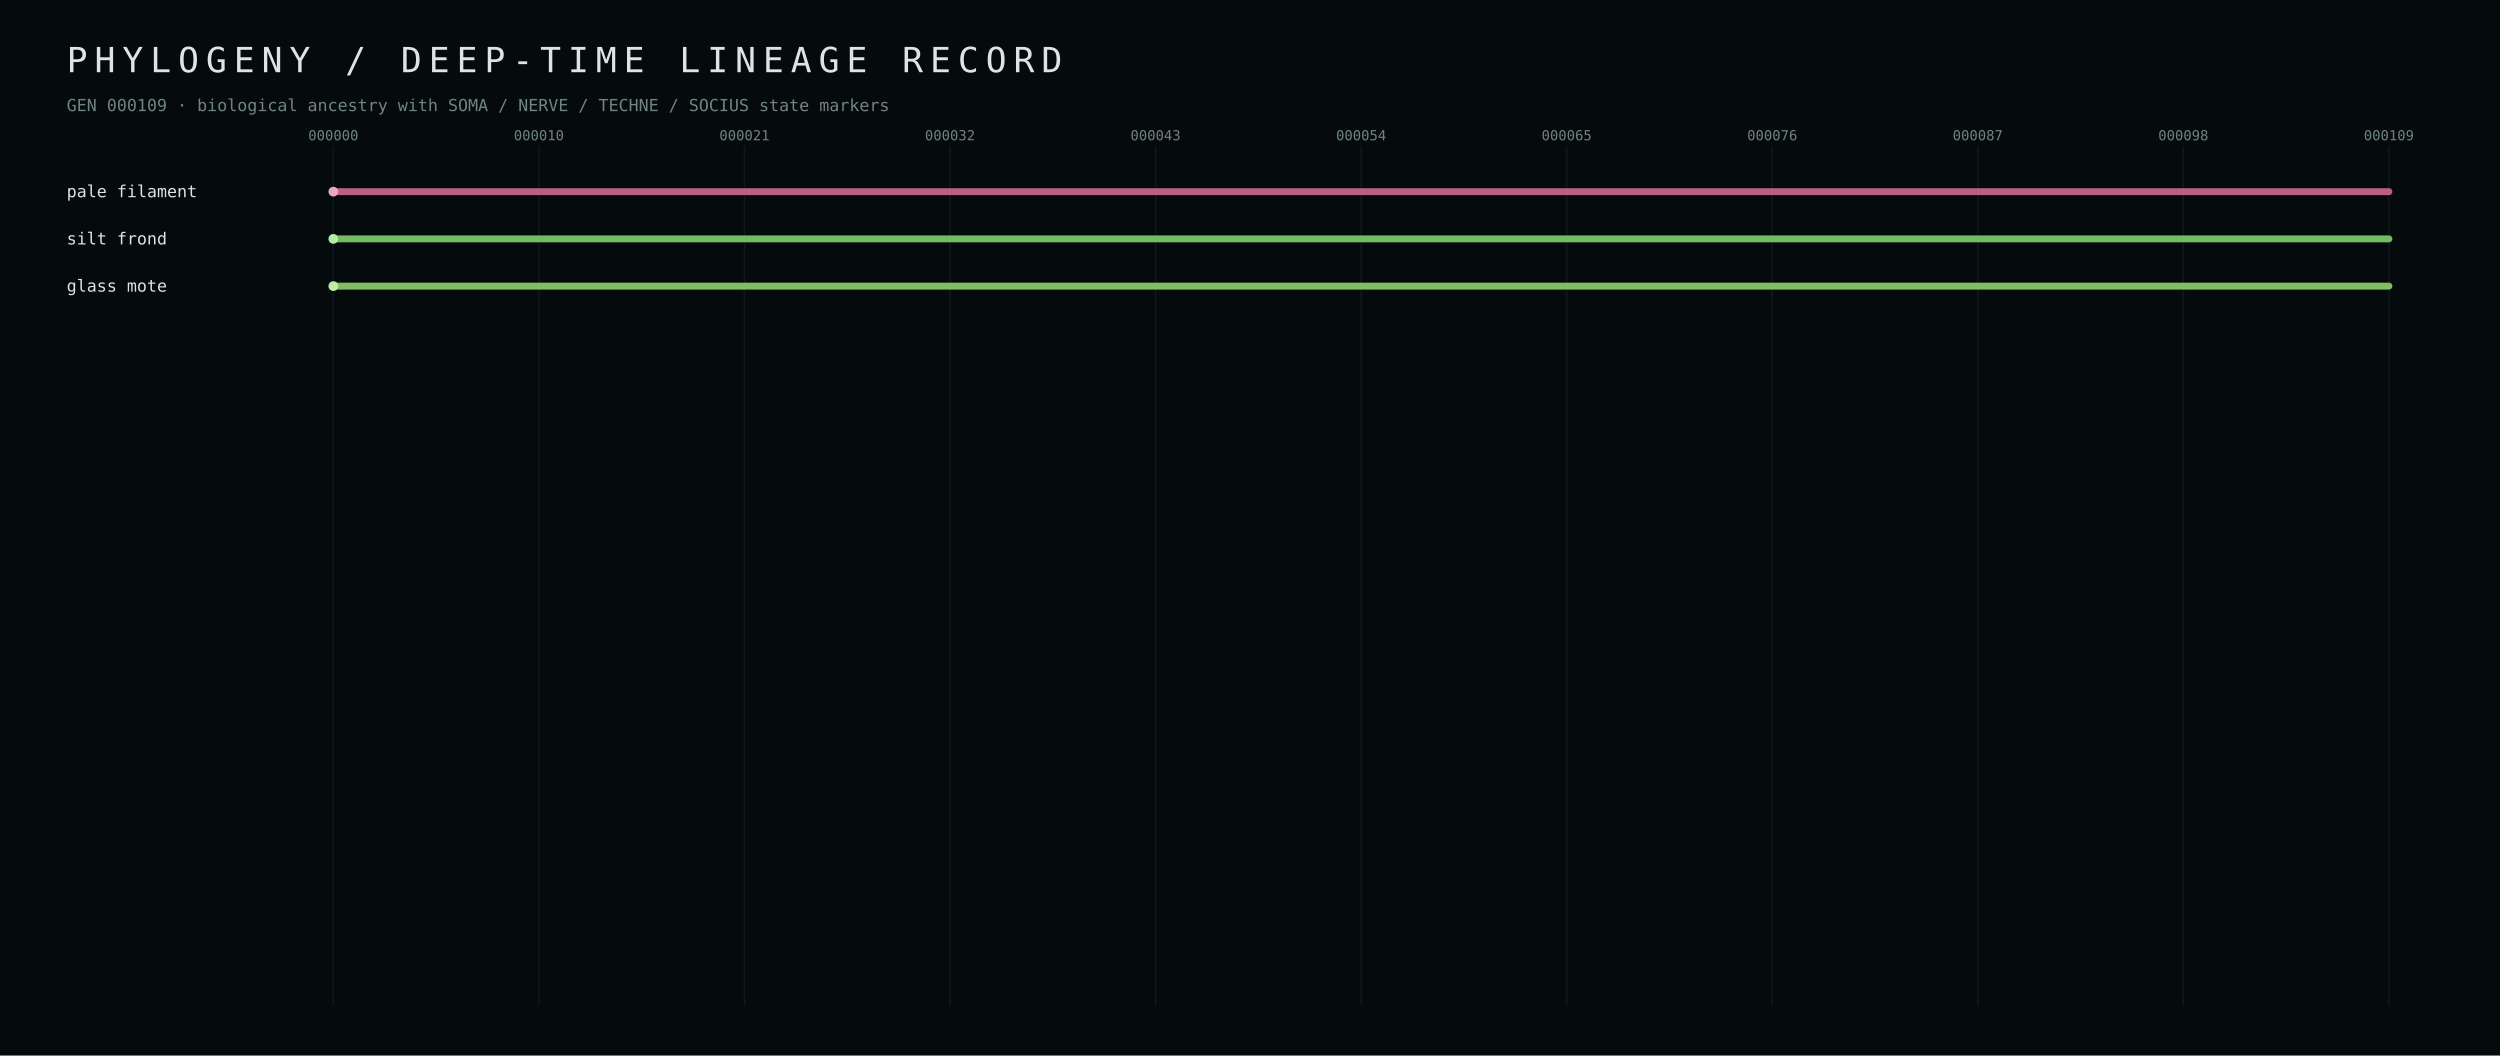
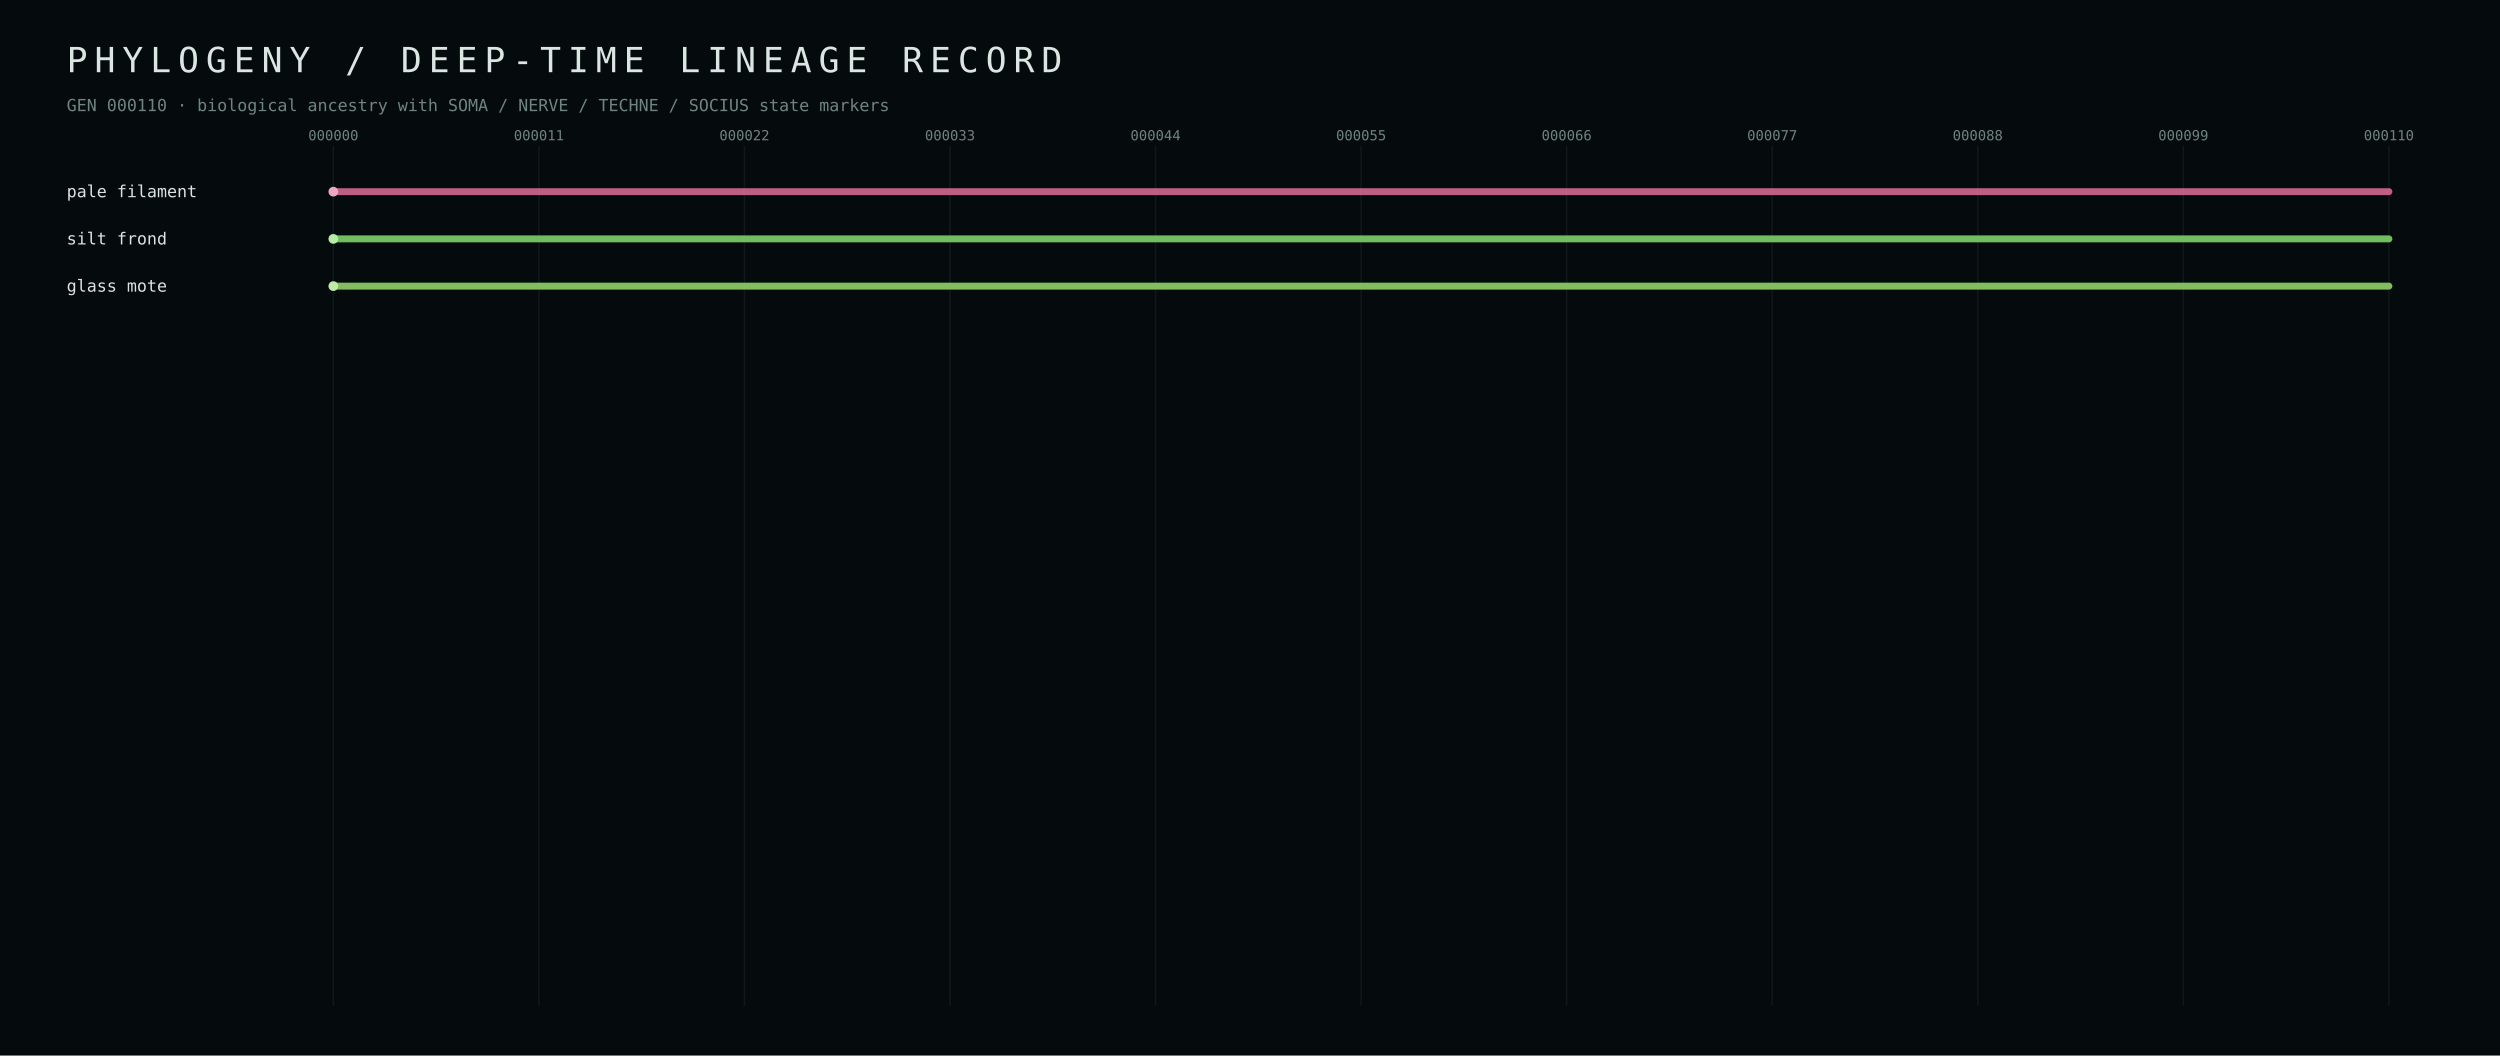
<svg xmlns="http://www.w3.org/2000/svg" width="1800" height="760" viewBox="0 0 1800 760">
  <defs>
    <style>text{font-family:ui-monospace,SFMono-Regular,Menlo,Consolas,monospace;fill:#dbe5e1} .muted{fill:#70847f} .tiny{font-size:10px} .small{font-size:12px} .hair{stroke:#223437;stroke-width:1}</style>
  </defs>
  <rect width="100%" height="100%" fill="#050b0d" />
  <text x="48" y="52" font-size="25" letter-spacing="5">PHYLOGENY / DEEP-TIME LINEAGE RECORD</text>
-   <text x="48" y="80" class="small muted">GEN 000109 · biological ancestry with SOMA / NERVE / TECHNE / SOCIUS state markers</text>
+   <text x="48" y="80" class="small muted">GEN 000110 · biological ancestry with SOMA / NERVE / TECHNE / SOCIUS state markers</text>
  <line x1="240.0" y1="105" x2="240.0" y2="724" class="hair" opacity="0.35" />
  <text x="240.0" y="101" text-anchor="middle" class="tiny muted">000000</text>
  <line x1="388.0" y1="105" x2="388.0" y2="724" class="hair" opacity="0.35" />
-   <text x="388.0" y="101" text-anchor="middle" class="tiny muted">000010</text>
+   <text x="388.0" y="101" text-anchor="middle" class="tiny muted">000011</text>
  <line x1="536.0" y1="105" x2="536.0" y2="724" class="hair" opacity="0.35" />
-   <text x="536.0" y="101" text-anchor="middle" class="tiny muted">000021</text>
+   <text x="536.0" y="101" text-anchor="middle" class="tiny muted">000022</text>
  <line x1="684.0" y1="105" x2="684.0" y2="724" class="hair" opacity="0.35" />
-   <text x="684.0" y="101" text-anchor="middle" class="tiny muted">000032</text>
+   <text x="684.0" y="101" text-anchor="middle" class="tiny muted">000033</text>
  <line x1="832.0" y1="105" x2="832.0" y2="724" class="hair" opacity="0.35" />
-   <text x="832.0" y="101" text-anchor="middle" class="tiny muted">000043</text>
+   <text x="832.0" y="101" text-anchor="middle" class="tiny muted">000044</text>
  <line x1="980.0" y1="105" x2="980.0" y2="724" class="hair" opacity="0.35" />
-   <text x="980.0" y="101" text-anchor="middle" class="tiny muted">000054</text>
+   <text x="980.0" y="101" text-anchor="middle" class="tiny muted">000055</text>
  <line x1="1128.0" y1="105" x2="1128.0" y2="724" class="hair" opacity="0.35" />
-   <text x="1128.0" y="101" text-anchor="middle" class="tiny muted">000065</text>
+   <text x="1128.0" y="101" text-anchor="middle" class="tiny muted">000066</text>
  <line x1="1276.0" y1="105" x2="1276.0" y2="724" class="hair" opacity="0.35" />
-   <text x="1276.0" y="101" text-anchor="middle" class="tiny muted">000076</text>
+   <text x="1276.0" y="101" text-anchor="middle" class="tiny muted">000077</text>
  <line x1="1424.0" y1="105" x2="1424.0" y2="724" class="hair" opacity="0.35" />
-   <text x="1424.0" y="101" text-anchor="middle" class="tiny muted">000087</text>
+   <text x="1424.0" y="101" text-anchor="middle" class="tiny muted">000088</text>
  <line x1="1572.0" y1="105" x2="1572.0" y2="724" class="hair" opacity="0.35" />
-   <text x="1572.0" y="101" text-anchor="middle" class="tiny muted">000098</text>
+   <text x="1572.0" y="101" text-anchor="middle" class="tiny muted">000099</text>
  <line x1="1720.0" y1="105" x2="1720.0" y2="724" class="hair" opacity="0.35" />
-   <text x="1720.0" y="101" text-anchor="middle" class="tiny muted">000109</text>
+   <text x="1720.0" y="101" text-anchor="middle" class="tiny muted">000110</text>
  <line x1="240.0" y1="138.0" x2="1720.0" y2="138.0" stroke="#d56b90" stroke-width="5" stroke-linecap="round" opacity="0.88" />
  <circle cx="240.0" cy="138.0" r="3.5" fill="#eba7bf" />
  <text x="48" y="142.0" class="small" fill="#eba7bf">pale filament</text>
  <line x1="240.0" y1="172.0" x2="1720.0" y2="172.0" stroke="#7fd56b" stroke-width="5" stroke-linecap="round" opacity="0.88" />
  <circle cx="240.0" cy="172.0" r="3.5" fill="#b3eba7" />
  <text x="48" y="176.0" class="small" fill="#b3eba7">silt frond</text>
  <line x1="240.0" y1="206.0" x2="1720.0" y2="206.0" stroke="#92d56b" stroke-width="5" stroke-linecap="round" opacity="0.88" />
  <circle cx="240.0" cy="206.0" r="3.5" fill="#c0eba7" />
  <text x="48" y="210.0" class="small" fill="#c0eba7">glass mote</text>
</svg>
